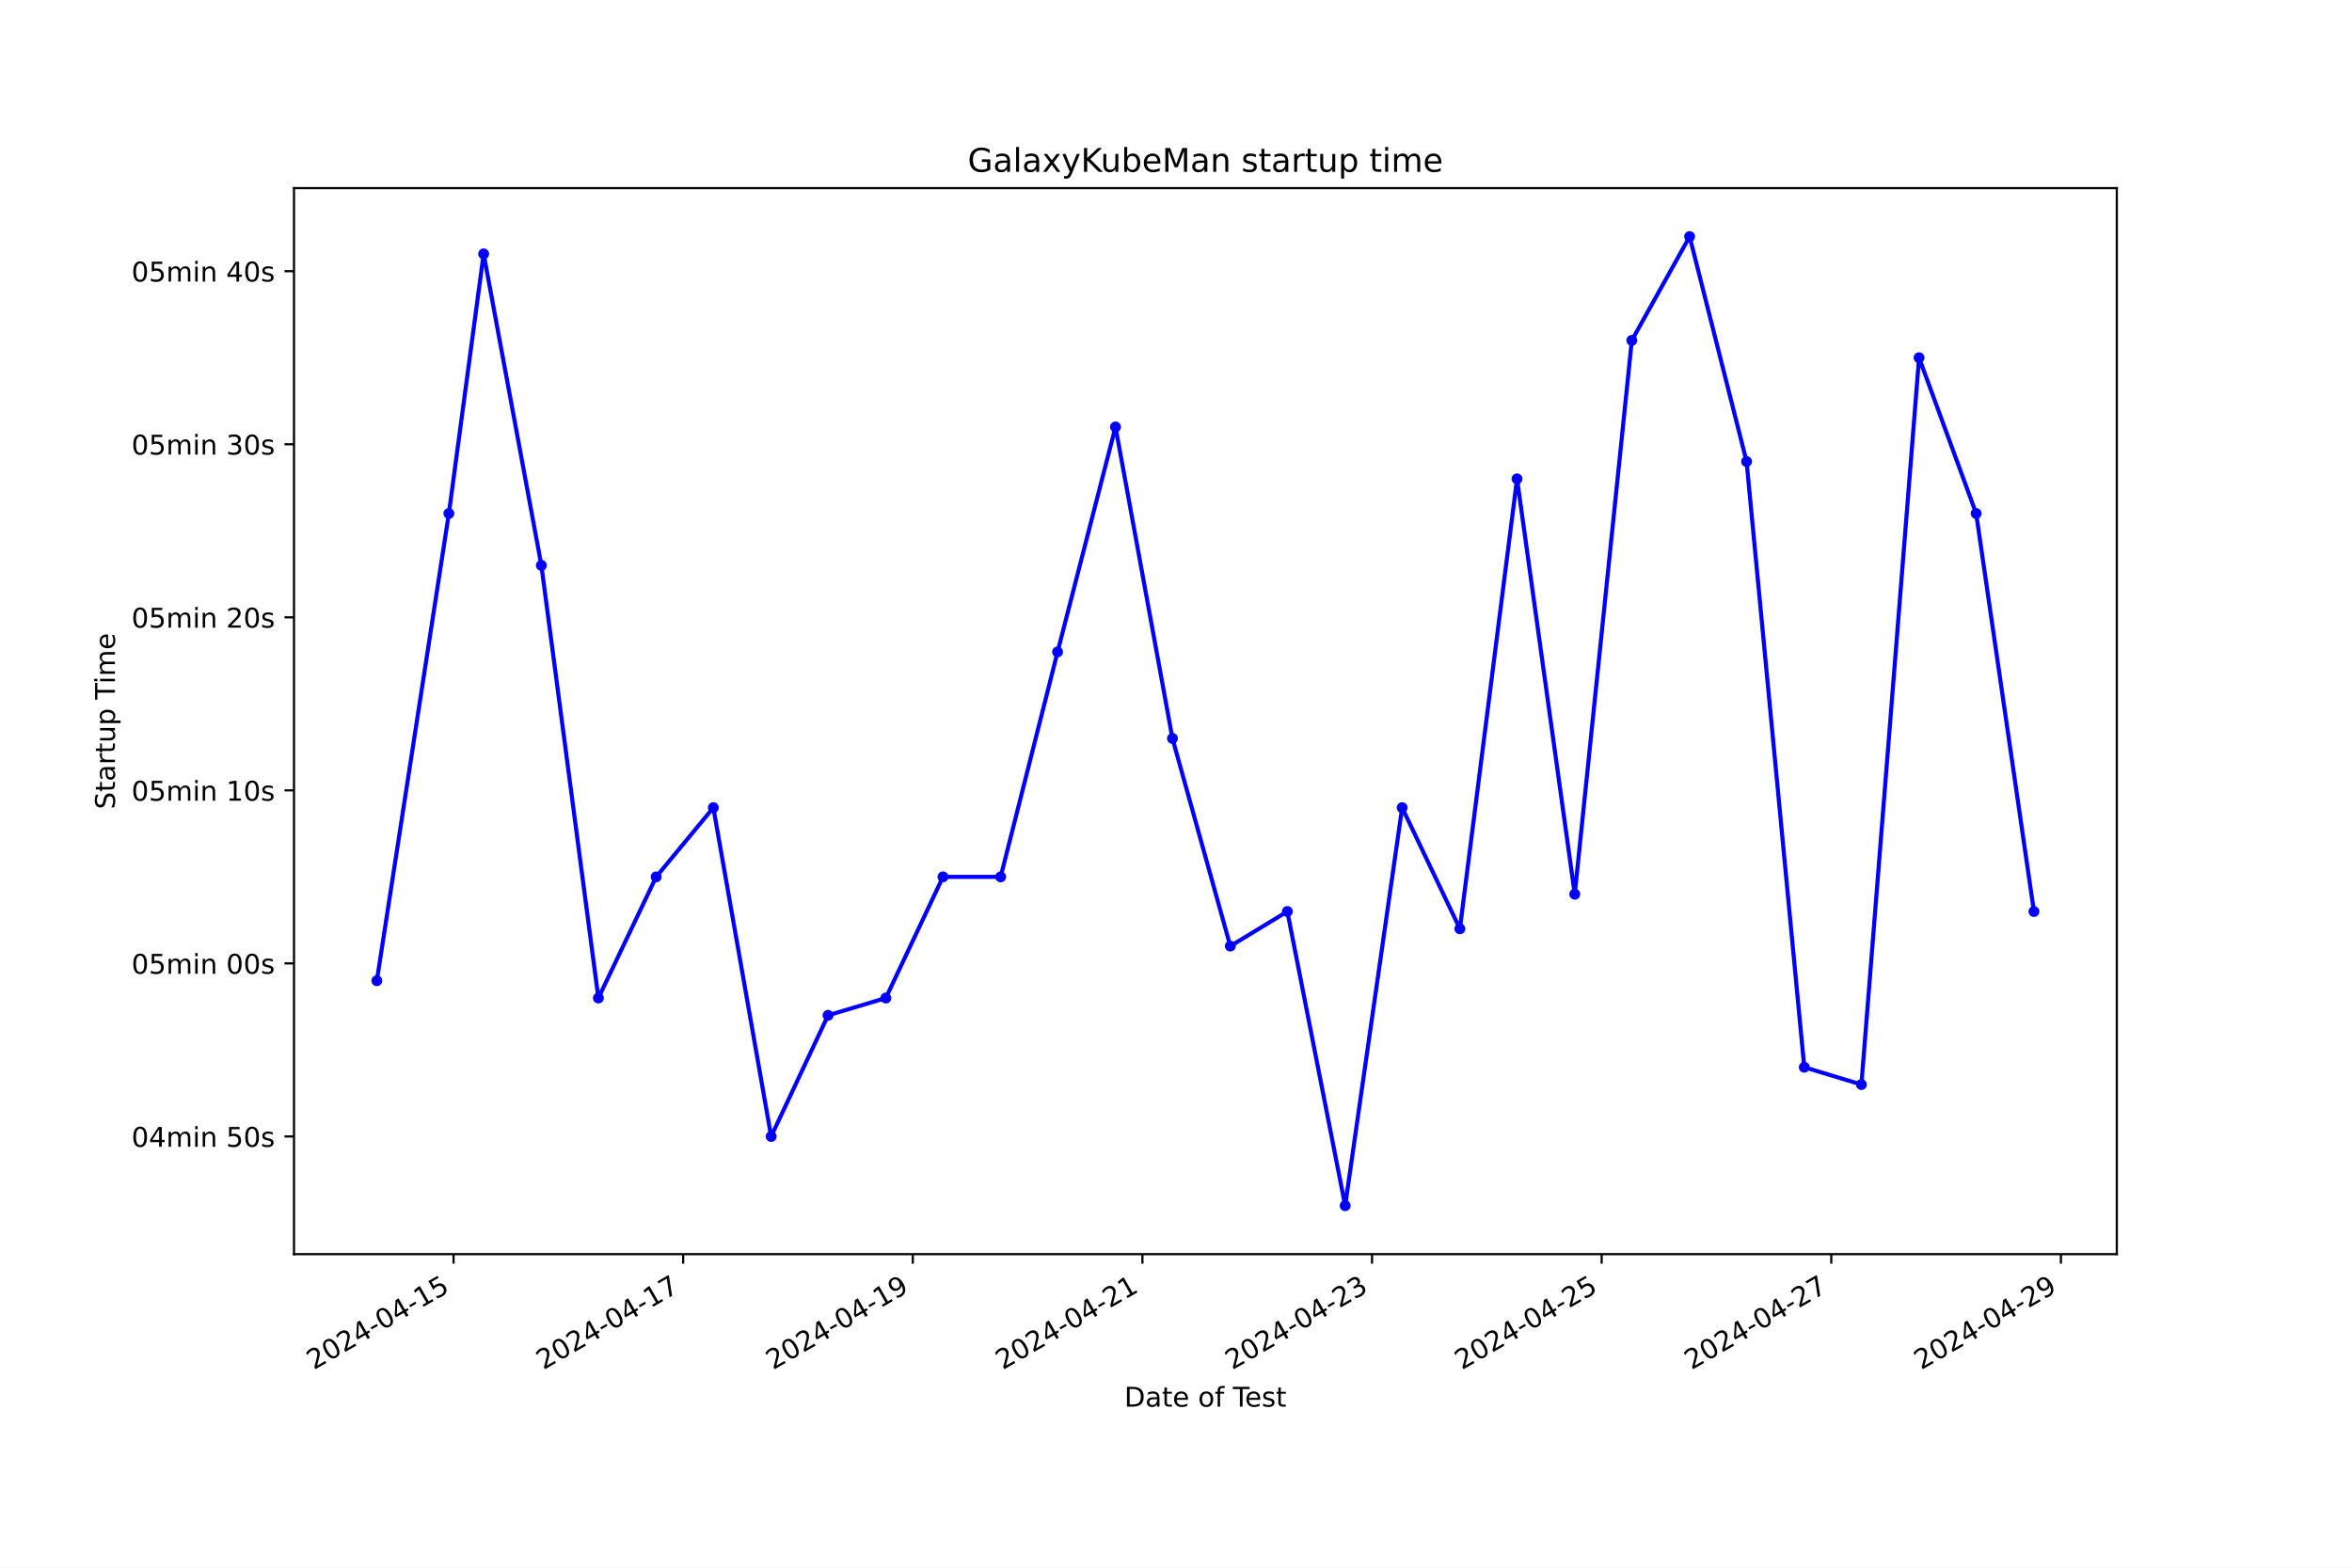
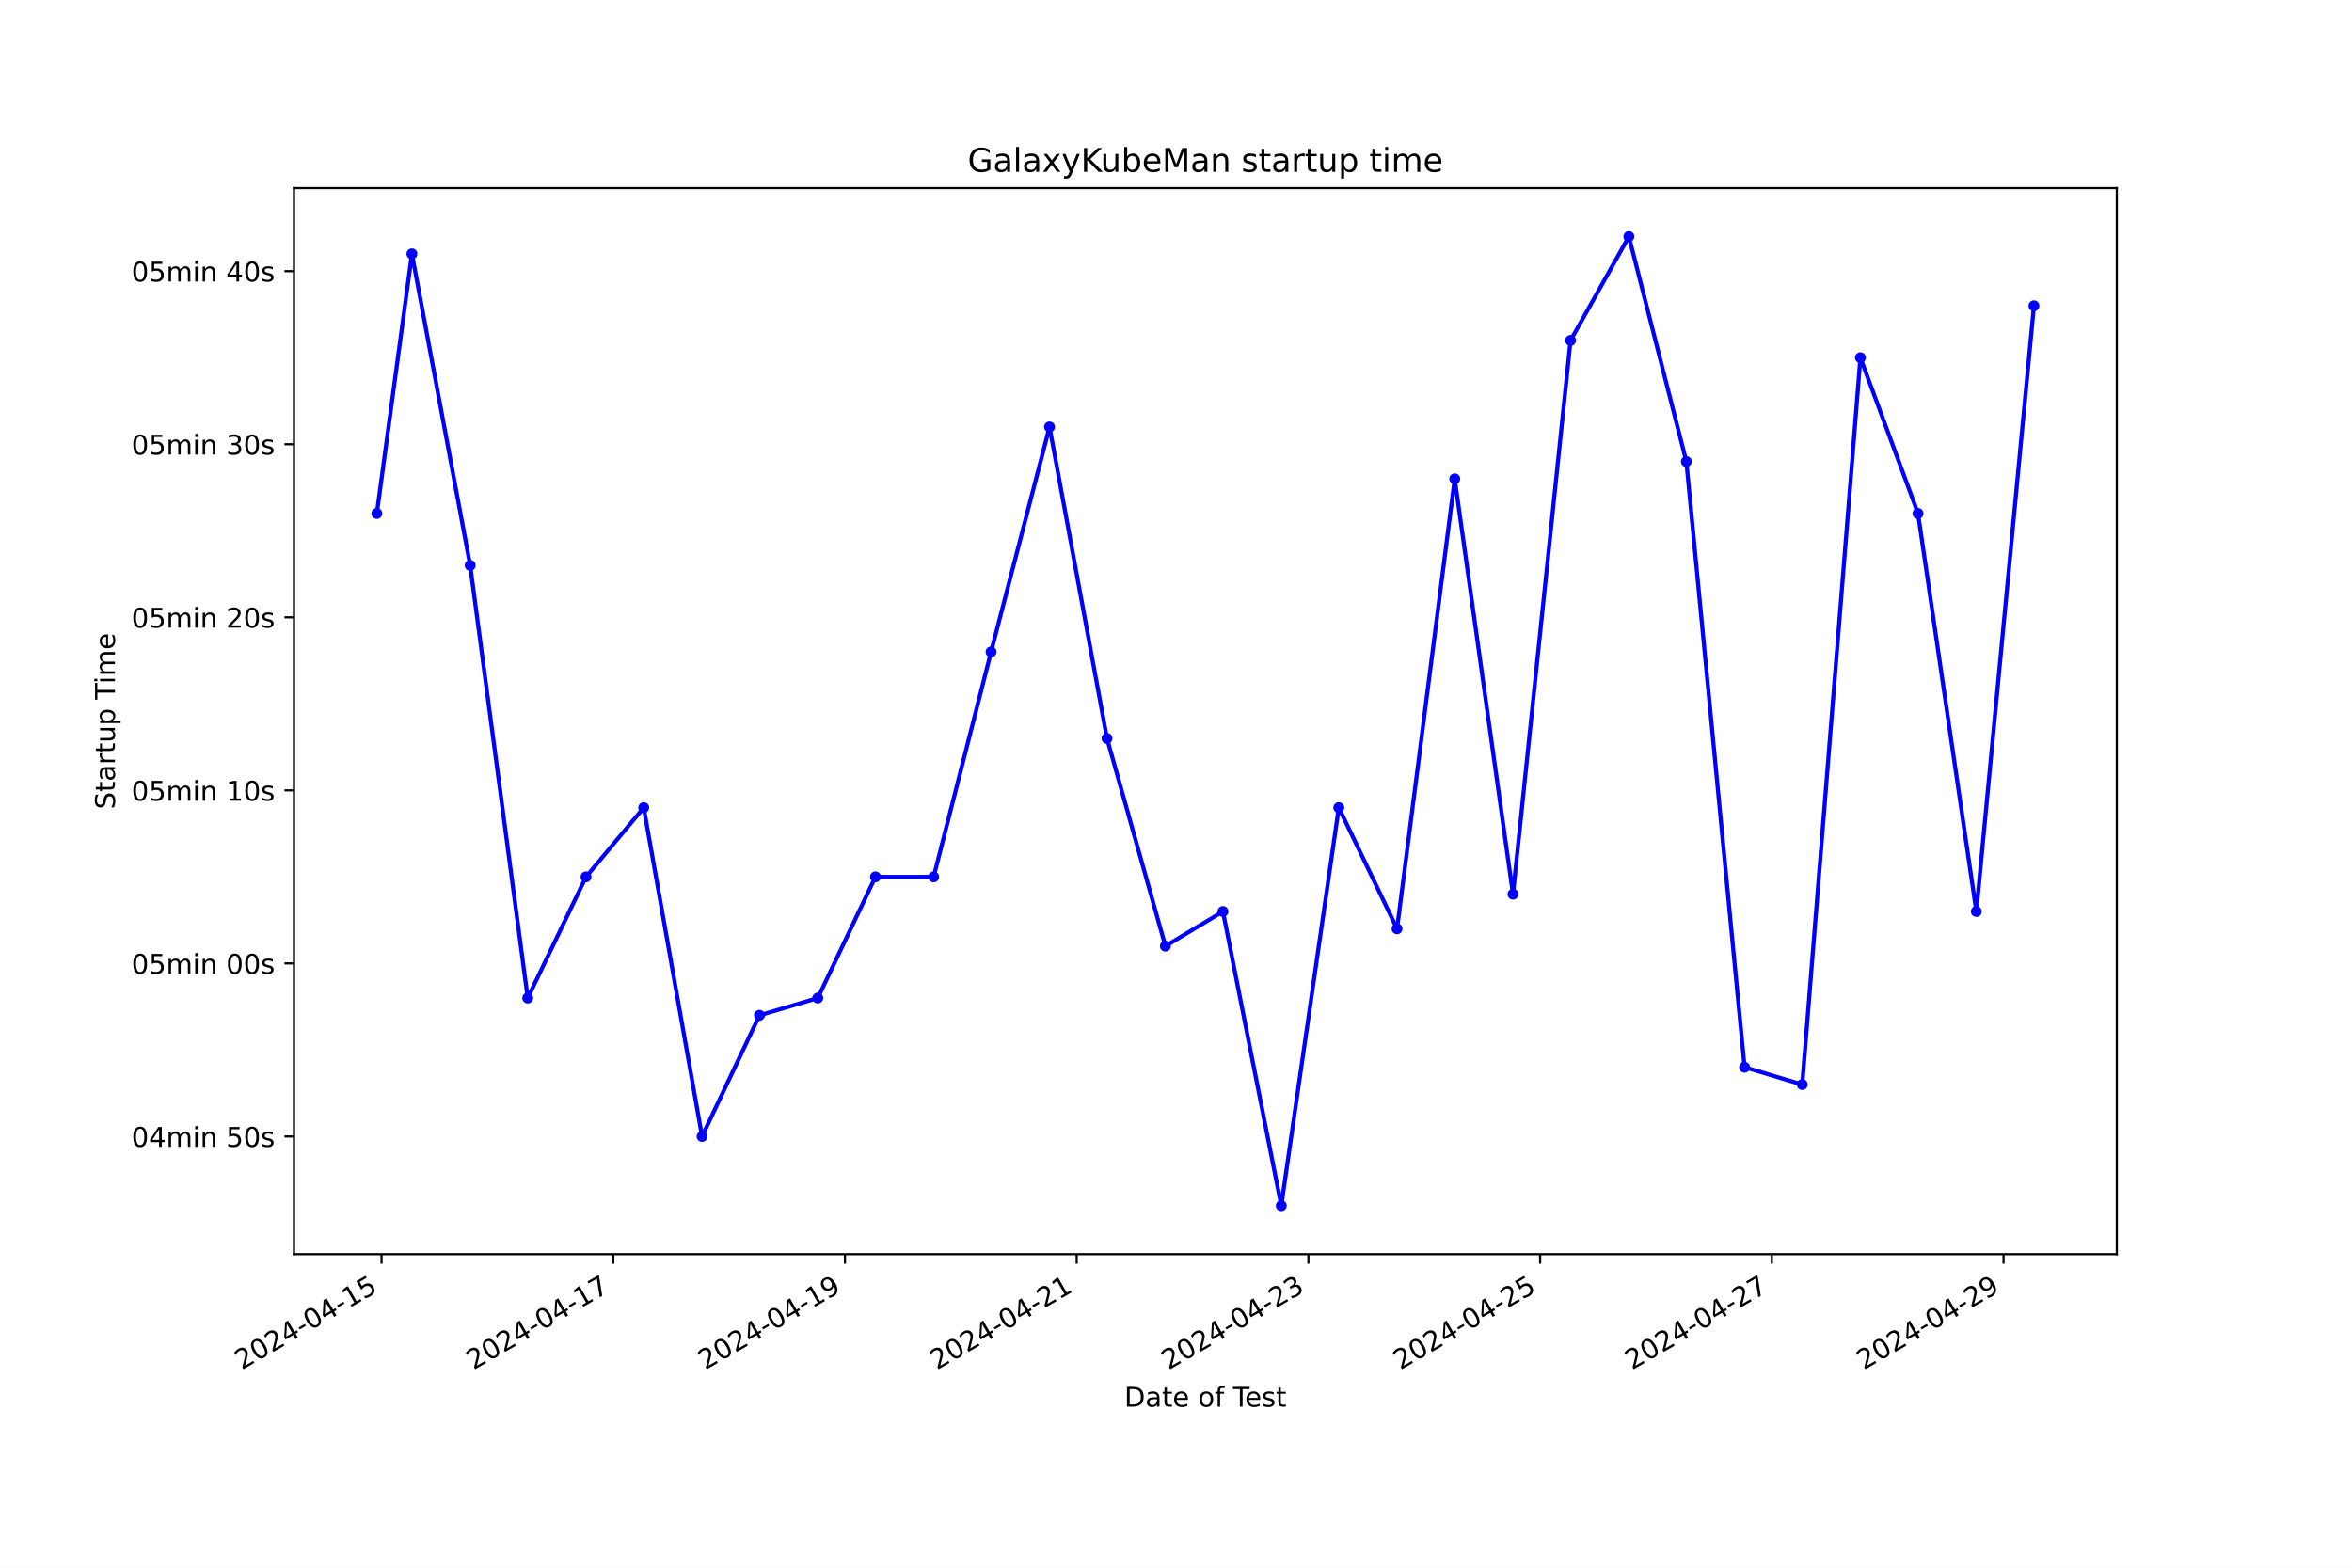
<svg xmlns="http://www.w3.org/2000/svg" xmlns:xlink="http://www.w3.org/1999/xlink" width="864pt" height="576pt" viewBox="0 0 864 576" version="1.1">
  <defs>
    <style type="text/css">*{stroke-linejoin: round; stroke-linecap: butt}</style>
  </defs>
  <g id="figure_1">
    <g id="patch_1">
      <path d="M 0 576  L 864 576  L 864 0  L 0 0  z " style="fill: #ffffff" />
    </g>
    <g id="axes_1">
      <g id="patch_2">
        <path d="M 108 460.8  L 777.6 460.8  L 777.6 69.12  L 108 69.12  z " style="fill: #ffffff" />
      </g>
      <g id="matplotlib.axis_1">
        <g id="xtick_1">
          <g id="line2d_1">
            <defs>
-               <path id="m28a0709b8c" d="M 0 0  L 0 3.5  " style="stroke: #000000; stroke-width: 0.8" />
+               <path id="m3293859ae5" d="M 0 0  L 0 3.5  " style="stroke: #000000; stroke-width: 0.8" />
            </defs>
            <g>
-               <use xlink:href="#m28a0709b8c" x="166.61" y="460.8" style="stroke: #000000; stroke-width: 0.8" />
+               <use xlink:href="#m3293859ae5" x="140.166" y="460.8" style="stroke: #000000; stroke-width: 0.8" />
            </g>
          </g>
          <g id="text_1">
-             <g transform="translate(115.2402 503.4383) rotate(-30) scale(0.1 -0.1)">
+             <g transform="translate(88.79638 503.4383) rotate(-30) scale(0.1 -0.1)">
              <defs>
                <path id="DejaVuSans-32" d="M 1228 531  L 3431 531  L 3431 0  L 469 0  L 469 531  Q 828 903 1448 1529  Q 2069 2156 2228 2338  Q 2531 2678 2651 2914  Q 2772 3150 2772 3378  Q 2772 3750 2511 3984  Q 2250 4219 1831 4219  Q 1534 4219 1204 4116  Q 875 4013 500 3803  L 500 4441  Q 881 4594 1212 4672  Q 1544 4750 1819 4750  Q 2544 4750 2975 4387  Q 3406 4025 3406 3419  Q 3406 3131 3298 2873  Q 3191 2616 2906 2266  Q 2828 2175 2409 1742  Q 1991 1309 1228 531  z " transform="scale(0.015625)" />
                <path id="DejaVuSans-30" d="M 2034 4250  Q 1547 4250 1301 3770  Q 1056 3291 1056 2328  Q 1056 1369 1301 889  Q 1547 409 2034 409  Q 2525 409 2770 889  Q 3016 1369 3016 2328  Q 3016 3291 2770 3770  Q 2525 4250 2034 4250  z M 2034 4750  Q 2819 4750 3233 4129  Q 3647 3509 3647 2328  Q 3647 1150 3233 529  Q 2819 -91 2034 -91  Q 1250 -91 836 529  Q 422 1150 422 2328  Q 422 3509 836 4129  Q 1250 4750 2034 4750  z " transform="scale(0.015625)" />
                <path id="DejaVuSans-34" d="M 2419 4116  L 825 1625  L 2419 1625  L 2419 4116  z M 2253 4666  L 3047 4666  L 3047 1625  L 3713 1625  L 3713 1100  L 3047 1100  L 3047 0  L 2419 0  L 2419 1100  L 313 1100  L 313 1709  L 2253 4666  z " transform="scale(0.015625)" />
                <path id="DejaVuSans-2d" d="M 313 2009  L 1997 2009  L 1997 1497  L 313 1497  L 313 2009  z " transform="scale(0.015625)" />
                <path id="DejaVuSans-31" d="M 794 531  L 1825 531  L 1825 4091  L 703 3866  L 703 4441  L 1819 4666  L 2450 4666  L 2450 531  L 3481 531  L 3481 0  L 794 0  L 794 531  z " transform="scale(0.015625)" />
                <path id="DejaVuSans-35" d="M 691 4666  L 3169 4666  L 3169 4134  L 1269 4134  L 1269 2991  Q 1406 3038 1543 3061  Q 1681 3084 1819 3084  Q 2600 3084 3056 2656  Q 3513 2228 3513 1497  Q 3513 744 3044 326  Q 2575 -91 1722 -91  Q 1428 -91 1123 -41  Q 819 9 494 109  L 494 744  Q 775 591 1075 516  Q 1375 441 1709 441  Q 2250 441 2565 725  Q 2881 1009 2881 1497  Q 2881 1984 2565 2268  Q 2250 2553 1709 2553  Q 1456 2553 1204 2497  Q 953 2441 691 2322  L 691 4666  z " transform="scale(0.015625)" />
              </defs>
              <use xlink:href="#DejaVuSans-32" />
              <use xlink:href="#DejaVuSans-30" x="63.623" />
              <use xlink:href="#DejaVuSans-32" x="127.246" />
              <use xlink:href="#DejaVuSans-34" x="190.869" />
              <use xlink:href="#DejaVuSans-2d" x="254.492" />
              <use xlink:href="#DejaVuSans-30" x="290.576" />
              <use xlink:href="#DejaVuSans-34" x="354.199" />
              <use xlink:href="#DejaVuSans-2d" x="417.822" />
              <use xlink:href="#DejaVuSans-31" x="453.906" />
              <use xlink:href="#DejaVuSans-35" x="517.529" />
            </g>
          </g>
        </g>
        <g id="xtick_2">
          <g id="line2d_2">
            <g>
-               <use xlink:href="#m28a0709b8c" x="250.961" y="460.8" style="stroke: #000000; stroke-width: 0.8" />
+               <use xlink:href="#m3293859ae5" x="225.284" y="460.8" style="stroke: #000000; stroke-width: 0.8" />
            </g>
          </g>
          <g id="text_2">
-             <g transform="translate(199.5917 503.4383) rotate(-30) scale(0.1 -0.1)">
+             <g transform="translate(173.915 503.4383) rotate(-30) scale(0.1 -0.1)">
              <defs>
                <path id="DejaVuSans-37" d="M 525 4666  L 3525 4666  L 3525 4397  L 1831 0  L 1172 0  L 2766 4134  L 525 4134  L 525 4666  z " transform="scale(0.015625)" />
              </defs>
              <use xlink:href="#DejaVuSans-32" />
              <use xlink:href="#DejaVuSans-30" x="63.623" />
              <use xlink:href="#DejaVuSans-32" x="127.246" />
              <use xlink:href="#DejaVuSans-34" x="190.869" />
              <use xlink:href="#DejaVuSans-2d" x="254.492" />
              <use xlink:href="#DejaVuSans-30" x="290.576" />
              <use xlink:href="#DejaVuSans-34" x="354.199" />
              <use xlink:href="#DejaVuSans-2d" x="417.822" />
              <use xlink:href="#DejaVuSans-31" x="453.906" />
              <use xlink:href="#DejaVuSans-37" x="517.529" />
            </g>
          </g>
        </g>
        <g id="xtick_3">
          <g id="line2d_3">
            <g>
-               <use xlink:href="#m28a0709b8c" x="335.313" y="460.8" style="stroke: #000000; stroke-width: 0.8" />
+               <use xlink:href="#m3293859ae5" x="310.403" y="460.8" style="stroke: #000000; stroke-width: 0.8" />
            </g>
          </g>
          <g id="text_3">
-             <g transform="translate(283.9432 503.4383) rotate(-30) scale(0.1 -0.1)">
+             <g transform="translate(259.0336 503.4383) rotate(-30) scale(0.1 -0.1)">
              <defs>
                <path id="DejaVuSans-39" d="M 703 97  L 703 672  Q 941 559 1184 500  Q 1428 441 1663 441  Q 2288 441 2617 861  Q 2947 1281 2994 2138  Q 2813 1869 2534 1725  Q 2256 1581 1919 1581  Q 1219 1581 811 2004  Q 403 2428 403 3163  Q 403 3881 828 4315  Q 1253 4750 1959 4750  Q 2769 4750 3195 4129  Q 3622 3509 3622 2328  Q 3622 1225 3098 567  Q 2575 -91 1691 -91  Q 1453 -91 1209 -44  Q 966 3 703 97  z M 1959 2075  Q 2384 2075 2632 2365  Q 2881 2656 2881 3163  Q 2881 3666 2632 3958  Q 2384 4250 1959 4250  Q 1534 4250 1286 3958  Q 1038 3666 1038 3163  Q 1038 2656 1286 2365  Q 1534 2075 1959 2075  z " transform="scale(0.015625)" />
              </defs>
              <use xlink:href="#DejaVuSans-32" />
              <use xlink:href="#DejaVuSans-30" x="63.623" />
              <use xlink:href="#DejaVuSans-32" x="127.246" />
              <use xlink:href="#DejaVuSans-34" x="190.869" />
              <use xlink:href="#DejaVuSans-2d" x="254.492" />
              <use xlink:href="#DejaVuSans-30" x="290.576" />
              <use xlink:href="#DejaVuSans-34" x="354.199" />
              <use xlink:href="#DejaVuSans-2d" x="417.822" />
              <use xlink:href="#DejaVuSans-31" x="453.906" />
              <use xlink:href="#DejaVuSans-39" x="517.529" />
            </g>
          </g>
        </g>
        <g id="xtick_4">
          <g id="line2d_4">
            <g>
-               <use xlink:href="#m28a0709b8c" x="419.664" y="460.8" style="stroke: #000000; stroke-width: 0.8" />
+               <use xlink:href="#m3293859ae5" x="395.522" y="460.8" style="stroke: #000000; stroke-width: 0.8" />
            </g>
          </g>
          <g id="text_4">
-             <g transform="translate(368.2947 503.4383) rotate(-30) scale(0.1 -0.1)">
+             <g transform="translate(344.1523 503.4383) rotate(-30) scale(0.1 -0.1)">
              <use xlink:href="#DejaVuSans-32" />
              <use xlink:href="#DejaVuSans-30" x="63.623" />
              <use xlink:href="#DejaVuSans-32" x="127.246" />
              <use xlink:href="#DejaVuSans-34" x="190.869" />
              <use xlink:href="#DejaVuSans-2d" x="254.492" />
              <use xlink:href="#DejaVuSans-30" x="290.576" />
              <use xlink:href="#DejaVuSans-34" x="354.199" />
              <use xlink:href="#DejaVuSans-2d" x="417.822" />
              <use xlink:href="#DejaVuSans-32" x="453.906" />
              <use xlink:href="#DejaVuSans-31" x="517.529" />
            </g>
          </g>
        </g>
        <g id="xtick_5">
          <g id="line2d_5">
            <g>
-               <use xlink:href="#m28a0709b8c" x="504.016" y="460.8" style="stroke: #000000; stroke-width: 0.8" />
+               <use xlink:href="#m3293859ae5" x="480.64" y="460.8" style="stroke: #000000; stroke-width: 0.8" />
            </g>
          </g>
          <g id="text_5">
-             <g transform="translate(452.6461 503.4383) rotate(-30) scale(0.1 -0.1)">
+             <g transform="translate(429.2709 503.4383) rotate(-30) scale(0.1 -0.1)">
              <defs>
                <path id="DejaVuSans-33" d="M 2597 2516  Q 3050 2419 3304 2112  Q 3559 1806 3559 1356  Q 3559 666 3084 287  Q 2609 -91 1734 -91  Q 1441 -91 1130 -33  Q 819 25 488 141  L 488 750  Q 750 597 1062 519  Q 1375 441 1716 441  Q 2309 441 2620 675  Q 2931 909 2931 1356  Q 2931 1769 2642 2001  Q 2353 2234 1838 2234  L 1294 2234  L 1294 2753  L 1863 2753  Q 2328 2753 2575 2939  Q 2822 3125 2822 3475  Q 2822 3834 2567 4026  Q 2313 4219 1838 4219  Q 1578 4219 1281 4162  Q 984 4106 628 3988  L 628 4550  Q 988 4650 1302 4700  Q 1616 4750 1894 4750  Q 2613 4750 3031 4423  Q 3450 4097 3450 3541  Q 3450 3153 3228 2886  Q 3006 2619 2597 2516  z " transform="scale(0.015625)" />
              </defs>
              <use xlink:href="#DejaVuSans-32" />
              <use xlink:href="#DejaVuSans-30" x="63.623" />
              <use xlink:href="#DejaVuSans-32" x="127.246" />
              <use xlink:href="#DejaVuSans-34" x="190.869" />
              <use xlink:href="#DejaVuSans-2d" x="254.492" />
              <use xlink:href="#DejaVuSans-30" x="290.576" />
              <use xlink:href="#DejaVuSans-34" x="354.199" />
              <use xlink:href="#DejaVuSans-2d" x="417.822" />
              <use xlink:href="#DejaVuSans-32" x="453.906" />
              <use xlink:href="#DejaVuSans-33" x="517.529" />
            </g>
          </g>
        </g>
        <g id="xtick_6">
          <g id="line2d_6">
            <g>
-               <use xlink:href="#m28a0709b8c" x="588.367" y="460.8" style="stroke: #000000; stroke-width: 0.8" />
+               <use xlink:href="#m3293859ae5" x="565.759" y="460.8" style="stroke: #000000; stroke-width: 0.8" />
            </g>
          </g>
          <g id="text_6">
-             <g transform="translate(536.9976 503.4383) rotate(-30) scale(0.1 -0.1)">
+             <g transform="translate(514.3895 503.4383) rotate(-30) scale(0.1 -0.1)">
              <use xlink:href="#DejaVuSans-32" />
              <use xlink:href="#DejaVuSans-30" x="63.623" />
              <use xlink:href="#DejaVuSans-32" x="127.246" />
              <use xlink:href="#DejaVuSans-34" x="190.869" />
              <use xlink:href="#DejaVuSans-2d" x="254.492" />
              <use xlink:href="#DejaVuSans-30" x="290.576" />
              <use xlink:href="#DejaVuSans-34" x="354.199" />
              <use xlink:href="#DejaVuSans-2d" x="417.822" />
              <use xlink:href="#DejaVuSans-32" x="453.906" />
              <use xlink:href="#DejaVuSans-35" x="517.529" />
            </g>
          </g>
        </g>
        <g id="xtick_7">
          <g id="line2d_7">
            <g>
-               <use xlink:href="#m28a0709b8c" x="672.719" y="460.8" style="stroke: #000000; stroke-width: 0.8" />
+               <use xlink:href="#m3293859ae5" x="650.878" y="460.8" style="stroke: #000000; stroke-width: 0.8" />
            </g>
          </g>
          <g id="text_7">
-             <g transform="translate(621.3491 503.4383) rotate(-30) scale(0.1 -0.1)">
+             <g transform="translate(599.5082 503.4383) rotate(-30) scale(0.1 -0.1)">
              <use xlink:href="#DejaVuSans-32" />
              <use xlink:href="#DejaVuSans-30" x="63.623" />
              <use xlink:href="#DejaVuSans-32" x="127.246" />
              <use xlink:href="#DejaVuSans-34" x="190.869" />
              <use xlink:href="#DejaVuSans-2d" x="254.492" />
              <use xlink:href="#DejaVuSans-30" x="290.576" />
              <use xlink:href="#DejaVuSans-34" x="354.199" />
              <use xlink:href="#DejaVuSans-2d" x="417.822" />
              <use xlink:href="#DejaVuSans-32" x="453.906" />
              <use xlink:href="#DejaVuSans-37" x="517.529" />
            </g>
          </g>
        </g>
        <g id="xtick_8">
          <g id="line2d_8">
            <g>
-               <use xlink:href="#m28a0709b8c" x="757.07" y="460.8" style="stroke: #000000; stroke-width: 0.8" />
+               <use xlink:href="#m3293859ae5" x="735.996" y="460.8" style="stroke: #000000; stroke-width: 0.8" />
            </g>
          </g>
          <g id="text_8">
-             <g transform="translate(705.7006 503.4383) rotate(-30) scale(0.1 -0.1)">
+             <g transform="translate(684.6268 503.4383) rotate(-30) scale(0.1 -0.1)">
              <use xlink:href="#DejaVuSans-32" />
              <use xlink:href="#DejaVuSans-30" x="63.623" />
              <use xlink:href="#DejaVuSans-32" x="127.246" />
              <use xlink:href="#DejaVuSans-34" x="190.869" />
              <use xlink:href="#DejaVuSans-2d" x="254.492" />
              <use xlink:href="#DejaVuSans-30" x="290.576" />
              <use xlink:href="#DejaVuSans-34" x="354.199" />
              <use xlink:href="#DejaVuSans-2d" x="417.822" />
              <use xlink:href="#DejaVuSans-32" x="453.906" />
              <use xlink:href="#DejaVuSans-39" x="517.529" />
            </g>
          </g>
        </g>
        <g id="text_9">
          <g transform="translate(413.0063 516.8378) scale(0.1 -0.1)">
            <defs>
              <path id="DejaVuSans-44" d="M 1259 4147  L 1259 519  L 2022 519  Q 2988 519 3436 956  Q 3884 1394 3884 2338  Q 3884 3275 3436 3711  Q 2988 4147 2022 4147  L 1259 4147  z M 628 4666  L 1925 4666  Q 3281 4666 3915 4102  Q 4550 3538 4550 2338  Q 4550 1131 3912 565  Q 3275 0 1925 0  L 628 0  L 628 4666  z " transform="scale(0.015625)" />
              <path id="DejaVuSans-61" d="M 2194 1759  Q 1497 1759 1228 1600  Q 959 1441 959 1056  Q 959 750 1161 570  Q 1363 391 1709 391  Q 2188 391 2477 730  Q 2766 1069 2766 1631  L 2766 1759  L 2194 1759  z M 3341 1997  L 3341 0  L 2766 0  L 2766 531  Q 2569 213 2275 61  Q 1981 -91 1556 -91  Q 1019 -91 701 211  Q 384 513 384 1019  Q 384 1609 779 1909  Q 1175 2209 1959 2209  L 2766 2209  L 2766 2266  Q 2766 2663 2505 2880  Q 2244 3097 1772 3097  Q 1472 3097 1187 3025  Q 903 2953 641 2809  L 641 3341  Q 956 3463 1253 3523  Q 1550 3584 1831 3584  Q 2591 3584 2966 3190  Q 3341 2797 3341 1997  z " transform="scale(0.015625)" />
              <path id="DejaVuSans-74" d="M 1172 4494  L 1172 3500  L 2356 3500  L 2356 3053  L 1172 3053  L 1172 1153  Q 1172 725 1289 603  Q 1406 481 1766 481  L 2356 481  L 2356 0  L 1766 0  Q 1100 0 847 248  Q 594 497 594 1153  L 594 3053  L 172 3053  L 172 3500  L 594 3500  L 594 4494  L 1172 4494  z " transform="scale(0.015625)" />
              <path id="DejaVuSans-65" d="M 3597 1894  L 3597 1613  L 953 1613  Q 991 1019 1311 708  Q 1631 397 2203 397  Q 2534 397 2845 478  Q 3156 559 3463 722  L 3463 178  Q 3153 47 2828 -22  Q 2503 -91 2169 -91  Q 1331 -91 842 396  Q 353 884 353 1716  Q 353 2575 817 3079  Q 1281 3584 2069 3584  Q 2775 3584 3186 3129  Q 3597 2675 3597 1894  z M 3022 2063  Q 3016 2534 2758 2815  Q 2500 3097 2075 3097  Q 1594 3097 1305 2825  Q 1016 2553 972 2059  L 3022 2063  z " transform="scale(0.015625)" />
              <path id="DejaVuSans-20" transform="scale(0.015625)" />
              <path id="DejaVuSans-6f" d="M 1959 3097  Q 1497 3097 1228 2736  Q 959 2375 959 1747  Q 959 1119 1226 758  Q 1494 397 1959 397  Q 2419 397 2687 759  Q 2956 1122 2956 1747  Q 2956 2369 2687 2733  Q 2419 3097 1959 3097  z M 1959 3584  Q 2709 3584 3137 3096  Q 3566 2609 3566 1747  Q 3566 888 3137 398  Q 2709 -91 1959 -91  Q 1206 -91 779 398  Q 353 888 353 1747  Q 353 2609 779 3096  Q 1206 3584 1959 3584  z " transform="scale(0.015625)" />
              <path id="DejaVuSans-66" d="M 2375 4863  L 2375 4384  L 1825 4384  Q 1516 4384 1395 4259  Q 1275 4134 1275 3809  L 1275 3500  L 2222 3500  L 2222 3053  L 1275 3053  L 1275 0  L 697 0  L 697 3053  L 147 3053  L 147 3500  L 697 3500  L 697 3744  Q 697 4328 969 4595  Q 1241 4863 1831 4863  L 2375 4863  z " transform="scale(0.015625)" />
              <path id="DejaVuSans-54" d="M -19 4666  L 3928 4666  L 3928 4134  L 2272 4134  L 2272 0  L 1638 0  L 1638 4134  L -19 4134  L -19 4666  z " transform="scale(0.015625)" />
              <path id="DejaVuSans-73" d="M 2834 3397  L 2834 2853  Q 2591 2978 2328 3040  Q 2066 3103 1784 3103  Q 1356 3103 1142 2972  Q 928 2841 928 2578  Q 928 2378 1081 2264  Q 1234 2150 1697 2047  L 1894 2003  Q 2506 1872 2764 1633  Q 3022 1394 3022 966  Q 3022 478 2636 193  Q 2250 -91 1575 -91  Q 1294 -91 989 -36  Q 684 19 347 128  L 347 722  Q 666 556 975 473  Q 1284 391 1588 391  Q 1994 391 2212 530  Q 2431 669 2431 922  Q 2431 1156 2273 1281  Q 2116 1406 1581 1522  L 1381 1569  Q 847 1681 609 1914  Q 372 2147 372 2553  Q 372 3047 722 3315  Q 1072 3584 1716 3584  Q 2034 3584 2315 3537  Q 2597 3491 2834 3397  z " transform="scale(0.015625)" />
            </defs>
            <use xlink:href="#DejaVuSans-44" />
            <use xlink:href="#DejaVuSans-61" x="77.002" />
            <use xlink:href="#DejaVuSans-74" x="138.281" />
            <use xlink:href="#DejaVuSans-65" x="177.49" />
            <use xlink:href="#DejaVuSans-20" x="239.014" />
            <use xlink:href="#DejaVuSans-6f" x="270.801" />
            <use xlink:href="#DejaVuSans-66" x="331.982" />
            <use xlink:href="#DejaVuSans-20" x="367.188" />
            <use xlink:href="#DejaVuSans-54" x="398.975" />
            <use xlink:href="#DejaVuSans-65" x="443.059" />
            <use xlink:href="#DejaVuSans-73" x="504.582" />
            <use xlink:href="#DejaVuSans-74" x="556.682" />
          </g>
        </g>
      </g>
      <g id="matplotlib.axis_2">
        <g id="ytick_1">
          <g id="line2d_9">
            <defs>
-               <path id="mfc0ea3ba68" d="M 0 0  L -3.5 0  " style="stroke: #000000; stroke-width: 0.8" />
+               <path id="m8aa5598887" d="M 0 0  L -3.5 0  " style="stroke: #000000; stroke-width: 0.8" />
            </defs>
            <g>
-               <use xlink:href="#mfc0ea3ba68" x="108" y="417.563" style="stroke: #000000; stroke-width: 0.8" />
+               <use xlink:href="#m8aa5598887" x="108" y="417.563" style="stroke: #000000; stroke-width: 0.8" />
            </g>
          </g>
          <g id="text_10">
            <g transform="translate(48.30625 421.3618) scale(0.1 -0.1)">
              <defs>
                <path id="DejaVuSans-6d" d="M 3328 2828  Q 3544 3216 3844 3400  Q 4144 3584 4550 3584  Q 5097 3584 5394 3201  Q 5691 2819 5691 2113  L 5691 0  L 5113 0  L 5113 2094  Q 5113 2597 4934 2840  Q 4756 3084 4391 3084  Q 3944 3084 3684 2787  Q 3425 2491 3425 1978  L 3425 0  L 2847 0  L 2847 2094  Q 2847 2600 2669 2842  Q 2491 3084 2119 3084  Q 1678 3084 1418 2786  Q 1159 2488 1159 1978  L 1159 0  L 581 0  L 581 3500  L 1159 3500  L 1159 2956  Q 1356 3278 1631 3431  Q 1906 3584 2284 3584  Q 2666 3584 2933 3390  Q 3200 3197 3328 2828  z " transform="scale(0.015625)" />
                <path id="DejaVuSans-69" d="M 603 3500  L 1178 3500  L 1178 0  L 603 0  L 603 3500  z M 603 4863  L 1178 4863  L 1178 4134  L 603 4134  L 603 4863  z " transform="scale(0.015625)" />
                <path id="DejaVuSans-6e" d="M 3513 2113  L 3513 0  L 2938 0  L 2938 2094  Q 2938 2591 2744 2837  Q 2550 3084 2163 3084  Q 1697 3084 1428 2787  Q 1159 2491 1159 1978  L 1159 0  L 581 0  L 581 3500  L 1159 3500  L 1159 2956  Q 1366 3272 1645 3428  Q 1925 3584 2291 3584  Q 2894 3584 3203 3211  Q 3513 2838 3513 2113  z " transform="scale(0.015625)" />
              </defs>
              <use xlink:href="#DejaVuSans-30" />
              <use xlink:href="#DejaVuSans-34" x="63.623" />
              <use xlink:href="#DejaVuSans-6d" x="127.246" />
              <use xlink:href="#DejaVuSans-69" x="224.658" />
              <use xlink:href="#DejaVuSans-6e" x="252.441" />
              <use xlink:href="#DejaVuSans-20" x="315.82" />
              <use xlink:href="#DejaVuSans-35" x="347.607" />
              <use xlink:href="#DejaVuSans-30" x="411.23" />
              <use xlink:href="#DejaVuSans-73" x="474.854" />
            </g>
          </g>
        </g>
        <g id="ytick_2">
          <g id="line2d_10">
            <g>
-               <use xlink:href="#mfc0ea3ba68" x="108" y="353.978" style="stroke: #000000; stroke-width: 0.8" />
+               <use xlink:href="#m8aa5598887" x="108" y="353.978" style="stroke: #000000; stroke-width: 0.8" />
            </g>
          </g>
          <g id="text_11">
            <g transform="translate(48.30625 357.7774) scale(0.1 -0.1)">
              <use xlink:href="#DejaVuSans-30" />
              <use xlink:href="#DejaVuSans-35" x="63.623" />
              <use xlink:href="#DejaVuSans-6d" x="127.246" />
              <use xlink:href="#DejaVuSans-69" x="224.658" />
              <use xlink:href="#DejaVuSans-6e" x="252.441" />
              <use xlink:href="#DejaVuSans-20" x="315.82" />
              <use xlink:href="#DejaVuSans-30" x="347.607" />
              <use xlink:href="#DejaVuSans-30" x="411.23" />
              <use xlink:href="#DejaVuSans-73" x="474.854" />
            </g>
          </g>
        </g>
        <g id="ytick_3">
          <g id="line2d_11">
            <g>
-               <use xlink:href="#mfc0ea3ba68" x="108" y="290.394" style="stroke: #000000; stroke-width: 0.8" />
+               <use xlink:href="#m8aa5598887" x="108" y="290.394" style="stroke: #000000; stroke-width: 0.8" />
            </g>
          </g>
          <g id="text_12">
            <g transform="translate(48.30625 294.193) scale(0.1 -0.1)">
              <use xlink:href="#DejaVuSans-30" />
              <use xlink:href="#DejaVuSans-35" x="63.623" />
              <use xlink:href="#DejaVuSans-6d" x="127.246" />
              <use xlink:href="#DejaVuSans-69" x="224.658" />
              <use xlink:href="#DejaVuSans-6e" x="252.441" />
              <use xlink:href="#DejaVuSans-20" x="315.82" />
              <use xlink:href="#DejaVuSans-31" x="347.607" />
              <use xlink:href="#DejaVuSans-30" x="411.23" />
              <use xlink:href="#DejaVuSans-73" x="474.854" />
            </g>
          </g>
        </g>
        <g id="ytick_4">
          <g id="line2d_12">
            <g>
-               <use xlink:href="#mfc0ea3ba68" x="108" y="226.809" style="stroke: #000000; stroke-width: 0.8" />
+               <use xlink:href="#m8aa5598887" x="108" y="226.809" style="stroke: #000000; stroke-width: 0.8" />
            </g>
          </g>
          <g id="text_13">
            <g transform="translate(48.30625 230.6086) scale(0.1 -0.1)">
              <use xlink:href="#DejaVuSans-30" />
              <use xlink:href="#DejaVuSans-35" x="63.623" />
              <use xlink:href="#DejaVuSans-6d" x="127.246" />
              <use xlink:href="#DejaVuSans-69" x="224.658" />
              <use xlink:href="#DejaVuSans-6e" x="252.441" />
              <use xlink:href="#DejaVuSans-20" x="315.82" />
              <use xlink:href="#DejaVuSans-32" x="347.607" />
              <use xlink:href="#DejaVuSans-30" x="411.23" />
              <use xlink:href="#DejaVuSans-73" x="474.854" />
            </g>
          </g>
        </g>
        <g id="ytick_5">
          <g id="line2d_13">
            <g>
-               <use xlink:href="#mfc0ea3ba68" x="108" y="163.225" style="stroke: #000000; stroke-width: 0.8" />
+               <use xlink:href="#m8aa5598887" x="108" y="163.225" style="stroke: #000000; stroke-width: 0.8" />
            </g>
          </g>
          <g id="text_14">
            <g transform="translate(48.30625 167.0242) scale(0.1 -0.1)">
              <use xlink:href="#DejaVuSans-30" />
              <use xlink:href="#DejaVuSans-35" x="63.623" />
              <use xlink:href="#DejaVuSans-6d" x="127.246" />
              <use xlink:href="#DejaVuSans-69" x="224.658" />
              <use xlink:href="#DejaVuSans-6e" x="252.441" />
              <use xlink:href="#DejaVuSans-20" x="315.82" />
              <use xlink:href="#DejaVuSans-33" x="347.607" />
              <use xlink:href="#DejaVuSans-30" x="411.23" />
              <use xlink:href="#DejaVuSans-73" x="474.854" />
            </g>
          </g>
        </g>
        <g id="ytick_6">
          <g id="line2d_14">
            <g>
-               <use xlink:href="#mfc0ea3ba68" x="108" y="99.641" style="stroke: #000000; stroke-width: 0.8" />
+               <use xlink:href="#m8aa5598887" x="108" y="99.641" style="stroke: #000000; stroke-width: 0.8" />
            </g>
          </g>
          <g id="text_15">
            <g transform="translate(48.30625 103.4397) scale(0.1 -0.1)">
              <use xlink:href="#DejaVuSans-30" />
              <use xlink:href="#DejaVuSans-35" x="63.623" />
              <use xlink:href="#DejaVuSans-6d" x="127.246" />
              <use xlink:href="#DejaVuSans-69" x="224.658" />
              <use xlink:href="#DejaVuSans-6e" x="252.441" />
              <use xlink:href="#DejaVuSans-20" x="315.82" />
              <use xlink:href="#DejaVuSans-34" x="347.607" />
              <use xlink:href="#DejaVuSans-30" x="411.23" />
              <use xlink:href="#DejaVuSans-73" x="474.854" />
            </g>
          </g>
        </g>
        <g id="text_16">
          <g transform="translate(42.22656 297.3397) rotate(-90) scale(0.1 -0.1)">
            <defs>
              <path id="DejaVuSans-53" d="M 3425 4513  L 3425 3897  Q 3066 4069 2747 4153  Q 2428 4238 2131 4238  Q 1616 4238 1336 4038  Q 1056 3838 1056 3469  Q 1056 3159 1242 3001  Q 1428 2844 1947 2747  L 2328 2669  Q 3034 2534 3370 2195  Q 3706 1856 3706 1288  Q 3706 609 3251 259  Q 2797 -91 1919 -91  Q 1588 -91 1214 -16  Q 841 59 441 206  L 441 856  Q 825 641 1194 531  Q 1563 422 1919 422  Q 2459 422 2753 634  Q 3047 847 3047 1241  Q 3047 1584 2836 1778  Q 2625 1972 2144 2069  L 1759 2144  Q 1053 2284 737 2584  Q 422 2884 422 3419  Q 422 4038 858 4394  Q 1294 4750 2059 4750  Q 2388 4750 2728 4690  Q 3069 4631 3425 4513  z " transform="scale(0.015625)" />
              <path id="DejaVuSans-72" d="M 2631 2963  Q 2534 3019 2420 3045  Q 2306 3072 2169 3072  Q 1681 3072 1420 2755  Q 1159 2438 1159 1844  L 1159 0  L 581 0  L 581 3500  L 1159 3500  L 1159 2956  Q 1341 3275 1631 3429  Q 1922 3584 2338 3584  Q 2397 3584 2469 3576  Q 2541 3569 2628 3553  L 2631 2963  z " transform="scale(0.015625)" />
              <path id="DejaVuSans-75" d="M 544 1381  L 544 3500  L 1119 3500  L 1119 1403  Q 1119 906 1312 657  Q 1506 409 1894 409  Q 2359 409 2629 706  Q 2900 1003 2900 1516  L 2900 3500  L 3475 3500  L 3475 0  L 2900 0  L 2900 538  Q 2691 219 2414 64  Q 2138 -91 1772 -91  Q 1169 -91 856 284  Q 544 659 544 1381  z M 1991 3584  L 1991 3584  z " transform="scale(0.015625)" />
              <path id="DejaVuSans-70" d="M 1159 525  L 1159 -1331  L 581 -1331  L 581 3500  L 1159 3500  L 1159 2969  Q 1341 3281 1617 3432  Q 1894 3584 2278 3584  Q 2916 3584 3314 3078  Q 3713 2572 3713 1747  Q 3713 922 3314 415  Q 2916 -91 2278 -91  Q 1894 -91 1617 61  Q 1341 213 1159 525  z M 3116 1747  Q 3116 2381 2855 2742  Q 2594 3103 2138 3103  Q 1681 3103 1420 2742  Q 1159 2381 1159 1747  Q 1159 1113 1420 752  Q 1681 391 2138 391  Q 2594 391 2855 752  Q 3116 1113 3116 1747  z " transform="scale(0.015625)" />
            </defs>
            <use xlink:href="#DejaVuSans-53" />
            <use xlink:href="#DejaVuSans-74" x="63.477" />
            <use xlink:href="#DejaVuSans-61" x="102.686" />
            <use xlink:href="#DejaVuSans-72" x="163.965" />
            <use xlink:href="#DejaVuSans-74" x="205.078" />
            <use xlink:href="#DejaVuSans-75" x="244.287" />
            <use xlink:href="#DejaVuSans-70" x="307.666" />
            <use xlink:href="#DejaVuSans-20" x="371.143" />
            <use xlink:href="#DejaVuSans-54" x="402.93" />
            <use xlink:href="#DejaVuSans-69" x="460.889" />
            <use xlink:href="#DejaVuSans-6d" x="488.672" />
            <use xlink:href="#DejaVuSans-65" x="586.084" />
          </g>
        </g>
      </g>
      <g id="line2d_15">
-         <path d="M 747.164 334.903  L 725.934 188.659  L 704.964 131.433  L 683.785 398.487  L 662.796 392.129  L 641.604 169.583  L 620.678 86.924  L 599.449 125.074  L 578.484 328.544  L 557.282 175.942  L 536.282 341.261  L 515.076 296.752  L 494.145 442.996  L 472.903 334.903  L 451.953 347.62  L 430.698 271.318  L 409.775 156.866  L 388.496 239.526  L 367.585 322.186  L 346.398 322.186  L 325.406 366.695  L 304.185 373.054  L 283.28 417.563  L 262.045 296.752  L 241.04 322.186  L 219.817 366.695  L 198.876 207.734  L 177.665 93.282  L 164.896 188.659  L 138.436 360.337  " clip-path="url(#pa11a7de1be)" style="fill: none; stroke: #0000ff; stroke-width: 1.5; stroke-linecap: square" />
+         <path d="M 747.164 112.357  L 726 334.903  L 704.577 188.659  L 683.417 131.433  L 662.045 398.487  L 640.864 392.129  L 619.48 169.583  L 598.364 86.924  L 576.942 125.074  L 555.786 328.544  L 534.391 175.942  L 513.2 341.261  L 491.801 296.752  L 470.68 442.996  L 449.244 334.903  L 428.105 347.62  L 406.656 271.318  L 385.542 156.866  L 364.07 239.526  L 342.969 322.186  L 321.589 322.186  L 300.407 366.695  L 278.992 373.054  L 257.898 417.563  L 236.47 296.752  L 215.273 322.186  L 193.858 366.695  L 172.725 207.734  L 151.321 93.282  L 138.436 188.659  " clip-path="url(#p1f35efba67)" style="fill: none; stroke: #0000ff; stroke-width: 1.5; stroke-linecap: square" />
        <defs>
-           <path id="mf4d9131b8f" d="M 0 1.5  C 0.398 1.5 0.779 1.342 1.061 1.061  C 1.342 0.779 1.5 0.398 1.5 0  C 1.5 -0.398 1.342 -0.779 1.061 -1.061  C 0.779 -1.342 0.398 -1.5 0 -1.5  C -0.398 -1.5 -0.779 -1.342 -1.061 -1.061  C -1.342 -0.779 -1.5 -0.398 -1.5 0  C -1.5 0.398 -1.342 0.779 -1.061 1.061  C -0.779 1.342 -0.398 1.5 0 1.5  z " style="stroke: #0000ff" />
+           <path id="m006844eb7d" d="M 0 1.5  C 0.398 1.5 0.779 1.342 1.061 1.061  C 1.342 0.779 1.5 0.398 1.5 0  C 1.5 -0.398 1.342 -0.779 1.061 -1.061  C 0.779 -1.342 0.398 -1.5 0 -1.5  C -0.398 -1.5 -0.779 -1.342 -1.061 -1.061  C -1.342 -0.779 -1.5 -0.398 -1.5 0  C -1.5 0.398 -1.342 0.779 -1.061 1.061  C -0.779 1.342 -0.398 1.5 0 1.5  z " style="stroke: #0000ff" />
        </defs>
-         <g clip-path="url(#pa11a7de1be)">
-           <use xlink:href="#mf4d9131b8f" x="747.164" y="334.903" style="fill: #0000ff; stroke: #0000ff" />
-           <use xlink:href="#mf4d9131b8f" x="725.934" y="188.659" style="fill: #0000ff; stroke: #0000ff" />
-           <use xlink:href="#mf4d9131b8f" x="704.964" y="131.433" style="fill: #0000ff; stroke: #0000ff" />
-           <use xlink:href="#mf4d9131b8f" x="683.785" y="398.487" style="fill: #0000ff; stroke: #0000ff" />
-           <use xlink:href="#mf4d9131b8f" x="662.796" y="392.129" style="fill: #0000ff; stroke: #0000ff" />
-           <use xlink:href="#mf4d9131b8f" x="641.604" y="169.583" style="fill: #0000ff; stroke: #0000ff" />
-           <use xlink:href="#mf4d9131b8f" x="620.678" y="86.924" style="fill: #0000ff; stroke: #0000ff" />
-           <use xlink:href="#mf4d9131b8f" x="599.449" y="125.074" style="fill: #0000ff; stroke: #0000ff" />
-           <use xlink:href="#mf4d9131b8f" x="578.484" y="328.544" style="fill: #0000ff; stroke: #0000ff" />
-           <use xlink:href="#mf4d9131b8f" x="557.282" y="175.942" style="fill: #0000ff; stroke: #0000ff" />
-           <use xlink:href="#mf4d9131b8f" x="536.282" y="341.261" style="fill: #0000ff; stroke: #0000ff" />
-           <use xlink:href="#mf4d9131b8f" x="515.076" y="296.752" style="fill: #0000ff; stroke: #0000ff" />
-           <use xlink:href="#mf4d9131b8f" x="494.145" y="442.996" style="fill: #0000ff; stroke: #0000ff" />
-           <use xlink:href="#mf4d9131b8f" x="472.903" y="334.903" style="fill: #0000ff; stroke: #0000ff" />
-           <use xlink:href="#mf4d9131b8f" x="451.953" y="347.62" style="fill: #0000ff; stroke: #0000ff" />
-           <use xlink:href="#mf4d9131b8f" x="430.698" y="271.318" style="fill: #0000ff; stroke: #0000ff" />
-           <use xlink:href="#mf4d9131b8f" x="409.775" y="156.866" style="fill: #0000ff; stroke: #0000ff" />
-           <use xlink:href="#mf4d9131b8f" x="388.496" y="239.526" style="fill: #0000ff; stroke: #0000ff" />
-           <use xlink:href="#mf4d9131b8f" x="367.585" y="322.186" style="fill: #0000ff; stroke: #0000ff" />
-           <use xlink:href="#mf4d9131b8f" x="346.398" y="322.186" style="fill: #0000ff; stroke: #0000ff" />
-           <use xlink:href="#mf4d9131b8f" x="325.406" y="366.695" style="fill: #0000ff; stroke: #0000ff" />
-           <use xlink:href="#mf4d9131b8f" x="304.185" y="373.054" style="fill: #0000ff; stroke: #0000ff" />
-           <use xlink:href="#mf4d9131b8f" x="283.28" y="417.563" style="fill: #0000ff; stroke: #0000ff" />
-           <use xlink:href="#mf4d9131b8f" x="262.045" y="296.752" style="fill: #0000ff; stroke: #0000ff" />
-           <use xlink:href="#mf4d9131b8f" x="241.04" y="322.186" style="fill: #0000ff; stroke: #0000ff" />
-           <use xlink:href="#mf4d9131b8f" x="219.817" y="366.695" style="fill: #0000ff; stroke: #0000ff" />
-           <use xlink:href="#mf4d9131b8f" x="198.876" y="207.734" style="fill: #0000ff; stroke: #0000ff" />
-           <use xlink:href="#mf4d9131b8f" x="177.665" y="93.282" style="fill: #0000ff; stroke: #0000ff" />
-           <use xlink:href="#mf4d9131b8f" x="164.896" y="188.659" style="fill: #0000ff; stroke: #0000ff" />
-           <use xlink:href="#mf4d9131b8f" x="138.436" y="360.337" style="fill: #0000ff; stroke: #0000ff" />
+         <g clip-path="url(#p1f35efba67)">
+           <use xlink:href="#m006844eb7d" x="747.164" y="112.357" style="fill: #0000ff; stroke: #0000ff" />
+           <use xlink:href="#m006844eb7d" x="726" y="334.903" style="fill: #0000ff; stroke: #0000ff" />
+           <use xlink:href="#m006844eb7d" x="704.577" y="188.659" style="fill: #0000ff; stroke: #0000ff" />
+           <use xlink:href="#m006844eb7d" x="683.417" y="131.433" style="fill: #0000ff; stroke: #0000ff" />
+           <use xlink:href="#m006844eb7d" x="662.045" y="398.487" style="fill: #0000ff; stroke: #0000ff" />
+           <use xlink:href="#m006844eb7d" x="640.864" y="392.129" style="fill: #0000ff; stroke: #0000ff" />
+           <use xlink:href="#m006844eb7d" x="619.48" y="169.583" style="fill: #0000ff; stroke: #0000ff" />
+           <use xlink:href="#m006844eb7d" x="598.364" y="86.924" style="fill: #0000ff; stroke: #0000ff" />
+           <use xlink:href="#m006844eb7d" x="576.942" y="125.074" style="fill: #0000ff; stroke: #0000ff" />
+           <use xlink:href="#m006844eb7d" x="555.786" y="328.544" style="fill: #0000ff; stroke: #0000ff" />
+           <use xlink:href="#m006844eb7d" x="534.391" y="175.942" style="fill: #0000ff; stroke: #0000ff" />
+           <use xlink:href="#m006844eb7d" x="513.2" y="341.261" style="fill: #0000ff; stroke: #0000ff" />
+           <use xlink:href="#m006844eb7d" x="491.801" y="296.752" style="fill: #0000ff; stroke: #0000ff" />
+           <use xlink:href="#m006844eb7d" x="470.68" y="442.996" style="fill: #0000ff; stroke: #0000ff" />
+           <use xlink:href="#m006844eb7d" x="449.244" y="334.903" style="fill: #0000ff; stroke: #0000ff" />
+           <use xlink:href="#m006844eb7d" x="428.105" y="347.62" style="fill: #0000ff; stroke: #0000ff" />
+           <use xlink:href="#m006844eb7d" x="406.656" y="271.318" style="fill: #0000ff; stroke: #0000ff" />
+           <use xlink:href="#m006844eb7d" x="385.542" y="156.866" style="fill: #0000ff; stroke: #0000ff" />
+           <use xlink:href="#m006844eb7d" x="364.07" y="239.526" style="fill: #0000ff; stroke: #0000ff" />
+           <use xlink:href="#m006844eb7d" x="342.969" y="322.186" style="fill: #0000ff; stroke: #0000ff" />
+           <use xlink:href="#m006844eb7d" x="321.589" y="322.186" style="fill: #0000ff; stroke: #0000ff" />
+           <use xlink:href="#m006844eb7d" x="300.407" y="366.695" style="fill: #0000ff; stroke: #0000ff" />
+           <use xlink:href="#m006844eb7d" x="278.992" y="373.054" style="fill: #0000ff; stroke: #0000ff" />
+           <use xlink:href="#m006844eb7d" x="257.898" y="417.563" style="fill: #0000ff; stroke: #0000ff" />
+           <use xlink:href="#m006844eb7d" x="236.47" y="296.752" style="fill: #0000ff; stroke: #0000ff" />
+           <use xlink:href="#m006844eb7d" x="215.273" y="322.186" style="fill: #0000ff; stroke: #0000ff" />
+           <use xlink:href="#m006844eb7d" x="193.858" y="366.695" style="fill: #0000ff; stroke: #0000ff" />
+           <use xlink:href="#m006844eb7d" x="172.725" y="207.734" style="fill: #0000ff; stroke: #0000ff" />
+           <use xlink:href="#m006844eb7d" x="151.321" y="93.282" style="fill: #0000ff; stroke: #0000ff" />
+           <use xlink:href="#m006844eb7d" x="138.436" y="188.659" style="fill: #0000ff; stroke: #0000ff" />
        </g>
      </g>
      <g id="patch_3">
        <path d="M 108 460.8  L 108 69.12  " style="fill: none; stroke: #000000; stroke-width: 0.8; stroke-linejoin: miter; stroke-linecap: square" />
      </g>
      <g id="patch_4">
        <path d="M 777.6 460.8  L 777.6 69.12  " style="fill: none; stroke: #000000; stroke-width: 0.8; stroke-linejoin: miter; stroke-linecap: square" />
      </g>
      <g id="patch_5">
        <path d="M 108 460.8  L 777.6 460.8  " style="fill: none; stroke: #000000; stroke-width: 0.8; stroke-linejoin: miter; stroke-linecap: square" />
      </g>
      <g id="patch_6">
        <path d="M 108 69.12  L 777.6 69.12  " style="fill: none; stroke: #000000; stroke-width: 0.8; stroke-linejoin: miter; stroke-linecap: square" />
      </g>
      <g id="text_17">
        <g transform="translate(355.4794 63.12) scale(0.12 -0.12)">
          <defs>
            <path id="DejaVuSans-47" d="M 3809 666  L 3809 1919  L 2778 1919  L 2778 2438  L 4434 2438  L 4434 434  Q 4069 175 3628 42  Q 3188 -91 2688 -91  Q 1594 -91 976 548  Q 359 1188 359 2328  Q 359 3472 976 4111  Q 1594 4750 2688 4750  Q 3144 4750 3555 4637  Q 3966 4525 4313 4306  L 4313 3634  Q 3963 3931 3569 4081  Q 3175 4231 2741 4231  Q 1884 4231 1454 3753  Q 1025 3275 1025 2328  Q 1025 1384 1454 906  Q 1884 428 2741 428  Q 3075 428 3337 486  Q 3600 544 3809 666  z " transform="scale(0.015625)" />
            <path id="DejaVuSans-6c" d="M 603 4863  L 1178 4863  L 1178 0  L 603 0  L 603 4863  z " transform="scale(0.015625)" />
            <path id="DejaVuSans-78" d="M 3513 3500  L 2247 1797  L 3578 0  L 2900 0  L 1881 1375  L 863 0  L 184 0  L 1544 1831  L 300 3500  L 978 3500  L 1906 2253  L 2834 3500  L 3513 3500  z " transform="scale(0.015625)" />
            <path id="DejaVuSans-79" d="M 2059 -325  Q 1816 -950 1584 -1140  Q 1353 -1331 966 -1331  L 506 -1331  L 506 -850  L 844 -850  Q 1081 -850 1212 -737  Q 1344 -625 1503 -206  L 1606 56  L 191 3500  L 800 3500  L 1894 763  L 2988 3500  L 3597 3500  L 2059 -325  z " transform="scale(0.015625)" />
            <path id="DejaVuSans-4b" d="M 628 4666  L 1259 4666  L 1259 2694  L 3353 4666  L 4166 4666  L 1850 2491  L 4331 0  L 3500 0  L 1259 2247  L 1259 0  L 628 0  L 628 4666  z " transform="scale(0.015625)" />
            <path id="DejaVuSans-62" d="M 3116 1747  Q 3116 2381 2855 2742  Q 2594 3103 2138 3103  Q 1681 3103 1420 2742  Q 1159 2381 1159 1747  Q 1159 1113 1420 752  Q 1681 391 2138 391  Q 2594 391 2855 752  Q 3116 1113 3116 1747  z M 1159 2969  Q 1341 3281 1617 3432  Q 1894 3584 2278 3584  Q 2916 3584 3314 3078  Q 3713 2572 3713 1747  Q 3713 922 3314 415  Q 2916 -91 2278 -91  Q 1894 -91 1617 61  Q 1341 213 1159 525  L 1159 0  L 581 0  L 581 4863  L 1159 4863  L 1159 2969  z " transform="scale(0.015625)" />
            <path id="DejaVuSans-4d" d="M 628 4666  L 1569 4666  L 2759 1491  L 3956 4666  L 4897 4666  L 4897 0  L 4281 0  L 4281 4097  L 3078 897  L 2444 897  L 1241 4097  L 1241 0  L 628 0  L 628 4666  z " transform="scale(0.015625)" />
          </defs>
          <use xlink:href="#DejaVuSans-47" />
          <use xlink:href="#DejaVuSans-61" x="77.49" />
          <use xlink:href="#DejaVuSans-6c" x="138.77" />
          <use xlink:href="#DejaVuSans-61" x="166.553" />
          <use xlink:href="#DejaVuSans-78" x="227.832" />
          <use xlink:href="#DejaVuSans-79" x="287.012" />
          <use xlink:href="#DejaVuSans-4b" x="346.191" />
          <use xlink:href="#DejaVuSans-75" x="406.768" />
          <use xlink:href="#DejaVuSans-62" x="470.146" />
          <use xlink:href="#DejaVuSans-65" x="533.623" />
          <use xlink:href="#DejaVuSans-4d" x="595.146" />
          <use xlink:href="#DejaVuSans-61" x="681.426" />
          <use xlink:href="#DejaVuSans-6e" x="742.705" />
          <use xlink:href="#DejaVuSans-20" x="806.084" />
          <use xlink:href="#DejaVuSans-73" x="837.871" />
          <use xlink:href="#DejaVuSans-74" x="889.971" />
          <use xlink:href="#DejaVuSans-61" x="929.18" />
          <use xlink:href="#DejaVuSans-72" x="990.459" />
          <use xlink:href="#DejaVuSans-74" x="1031.572" />
          <use xlink:href="#DejaVuSans-75" x="1070.781" />
          <use xlink:href="#DejaVuSans-70" x="1134.16" />
          <use xlink:href="#DejaVuSans-20" x="1197.637" />
          <use xlink:href="#DejaVuSans-74" x="1229.424" />
          <use xlink:href="#DejaVuSans-69" x="1268.633" />
          <use xlink:href="#DejaVuSans-6d" x="1296.416" />
          <use xlink:href="#DejaVuSans-65" x="1393.828" />
        </g>
      </g>
    </g>
  </g>
  <defs>
-     <clipPath id="pa11a7de1be">
+     <clipPath id="p1f35efba67">
      <rect x="108" y="69.12" width="669.6" height="391.68" />
    </clipPath>
  </defs>
</svg>
